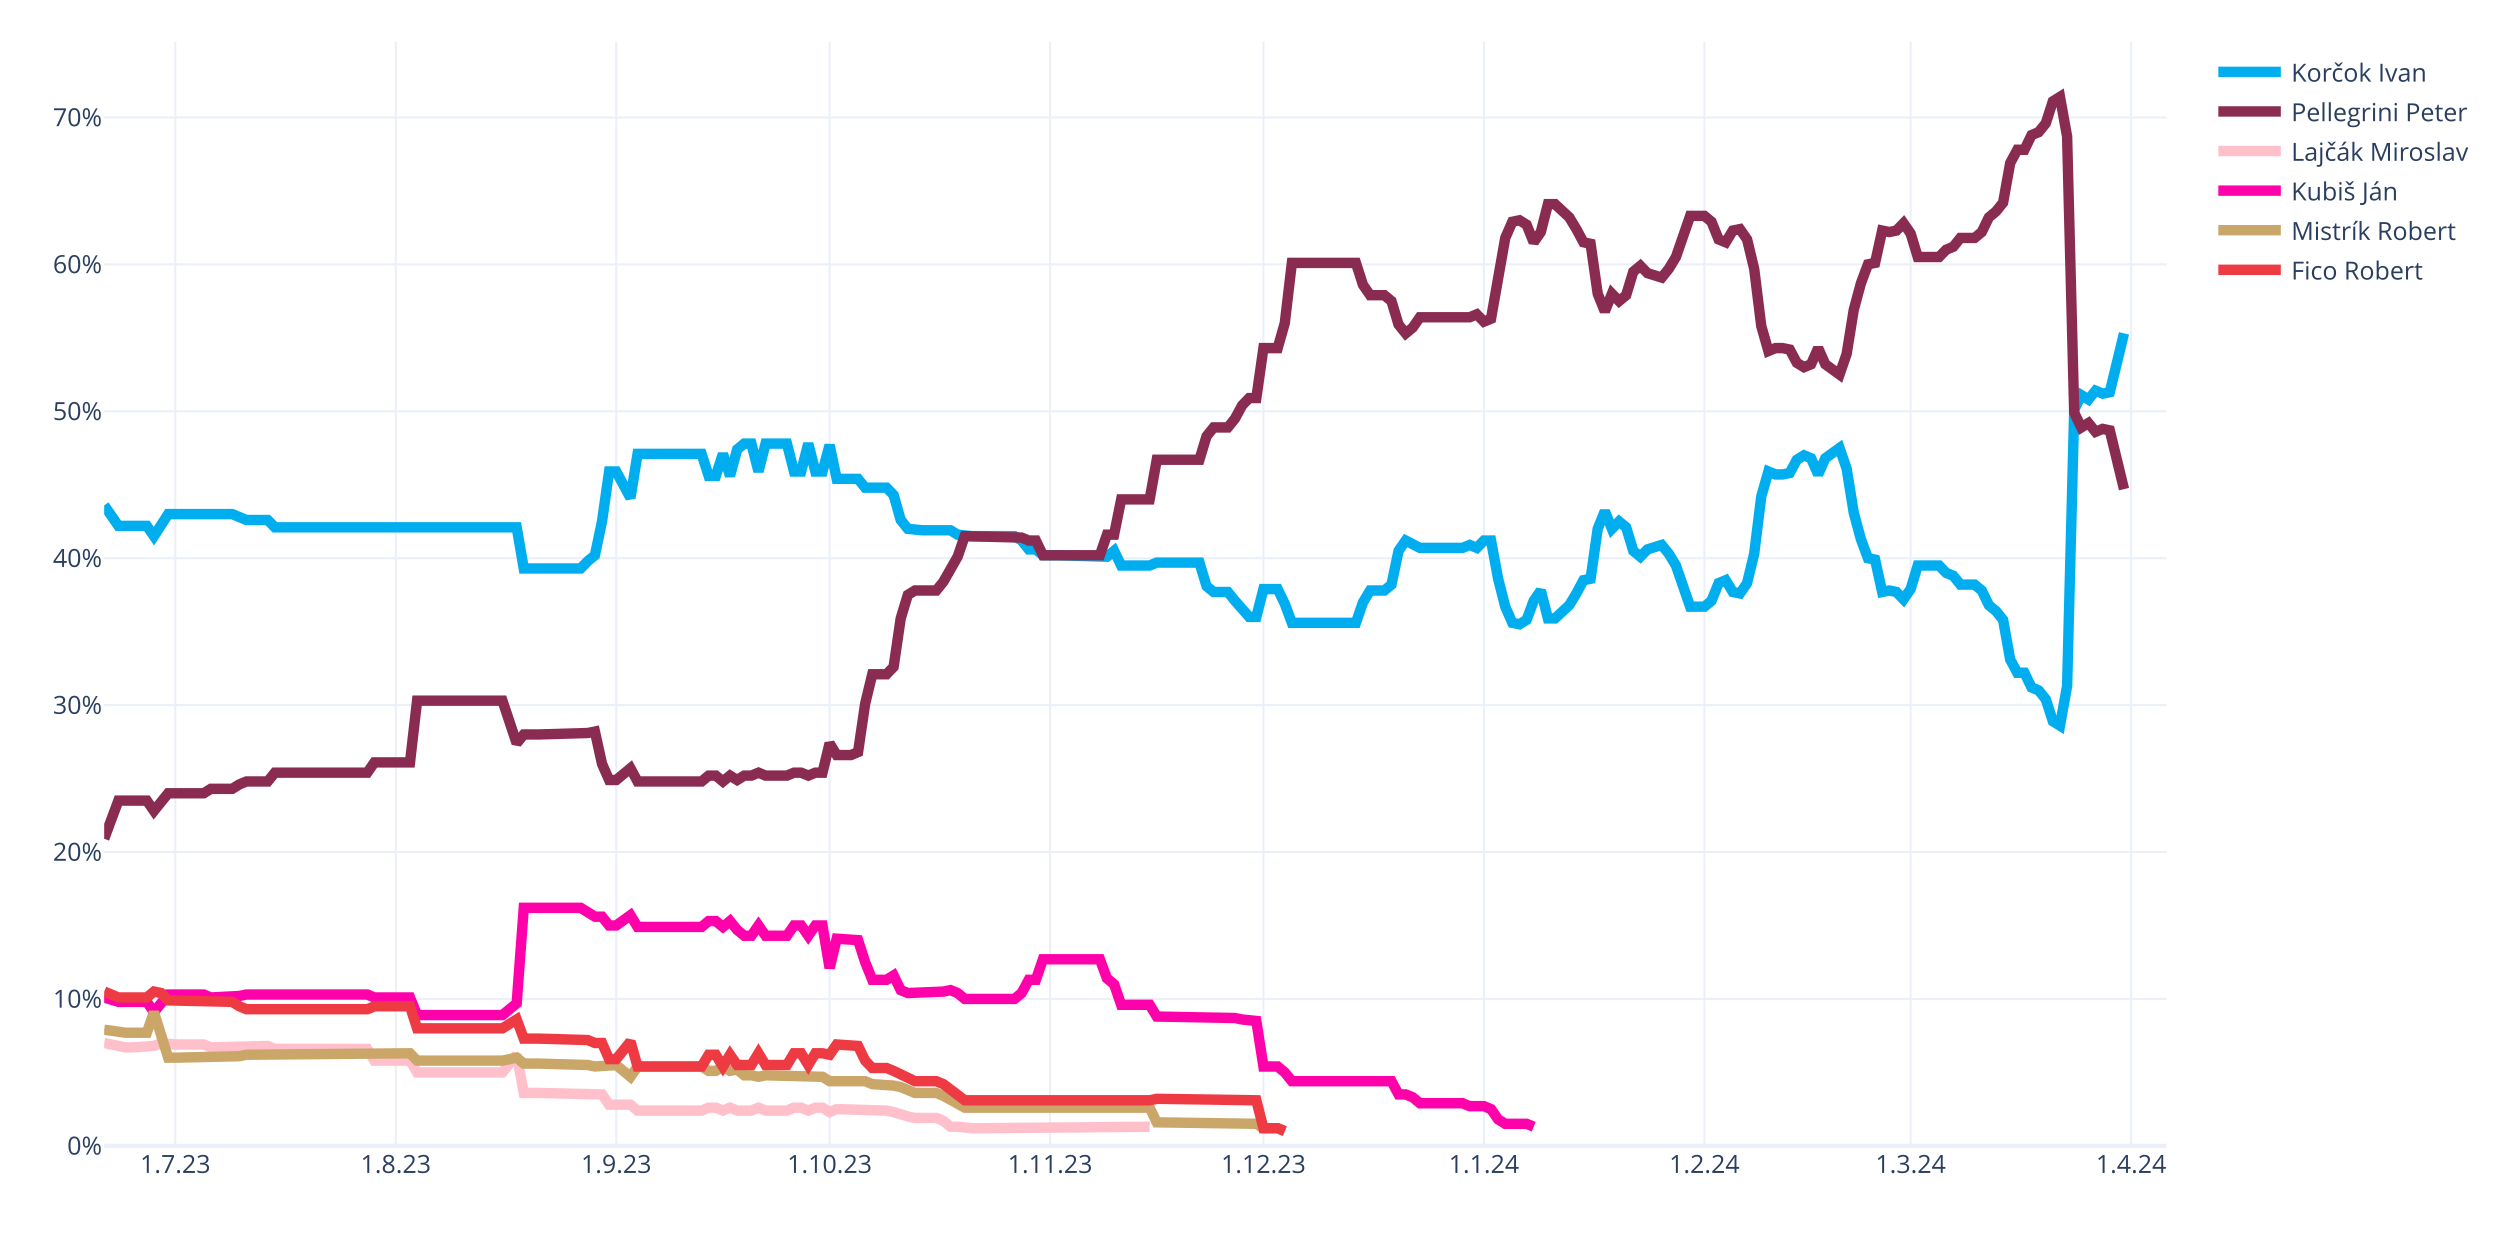
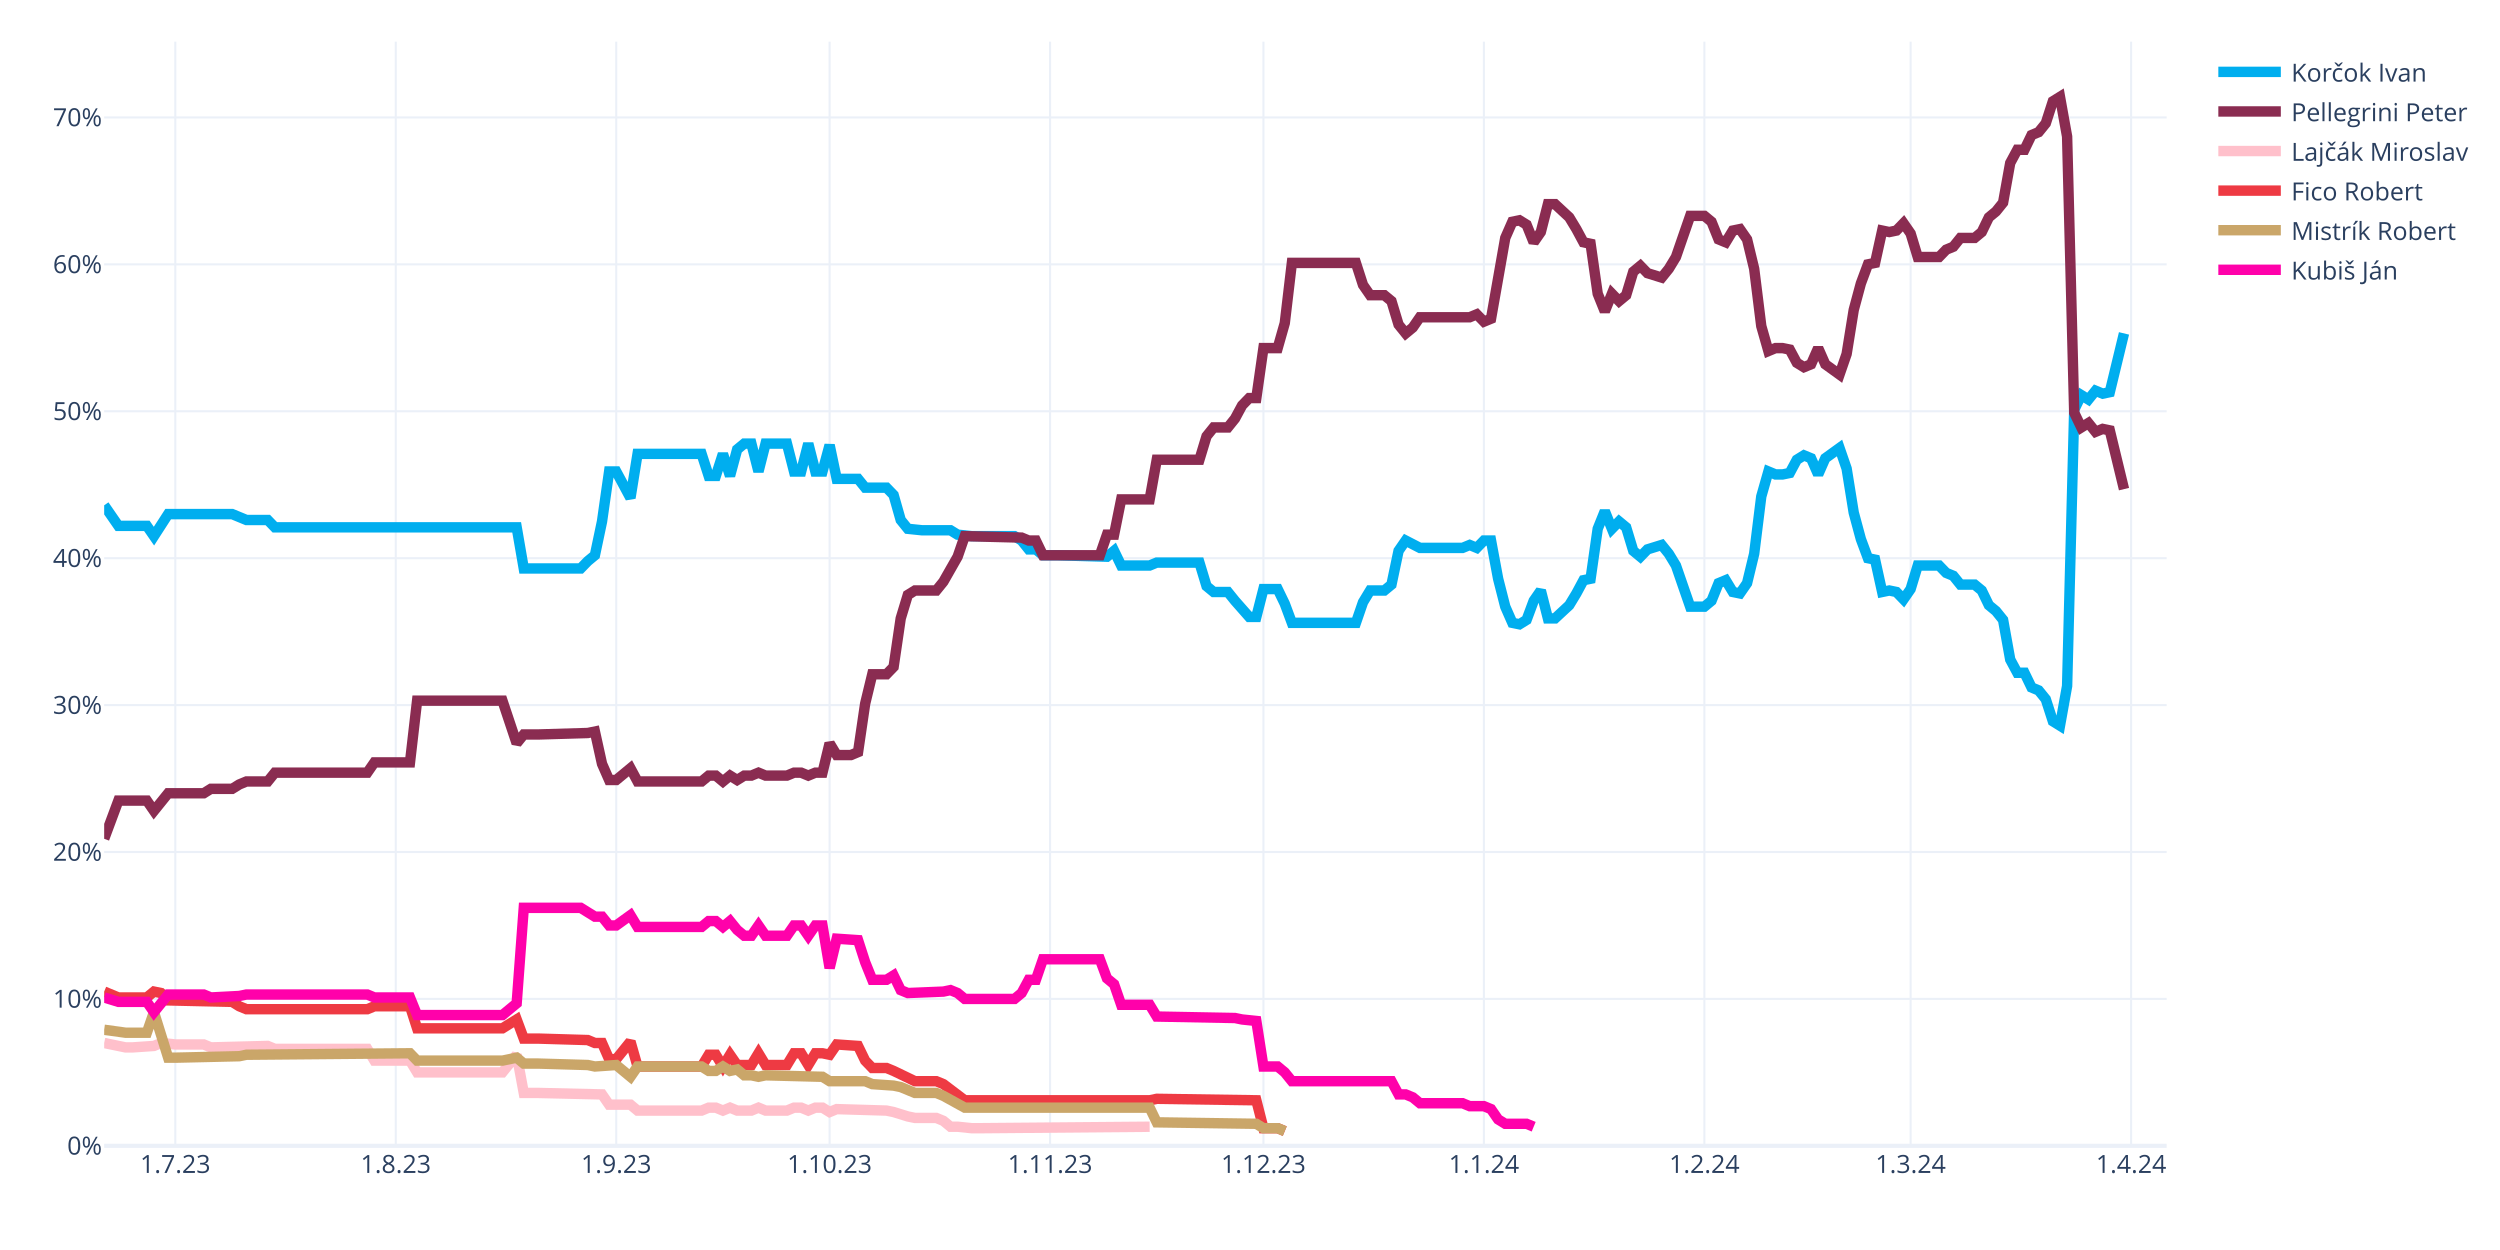
<svg xmlns="http://www.w3.org/2000/svg" class="main-svg" width="1200" height="600" style="" viewBox="0 0 1200 600">
  <rect x="0" y="0" width="1200" height="600" style="fill: rgb(255, 255, 255); fill-opacity: 1;" />
-   <defs id="defs-336541">
+   <defs id="defs-60fde5">
    <g class="clips">
-       <clipPath id="clip336541xyplot" class="plotclip">
+       <clipPath id="clip60fde5xyplot" class="plotclip">
        <rect width="990" height="530" />
      </clipPath>
-       <clipPath class="axesclip" id="clip336541x">
+       <clipPath class="axesclip" id="clip60fde5x">
        <rect x="50" y="0" width="990" height="600" />
      </clipPath>
-       <clipPath class="axesclip" id="clip336541y">
+       <clipPath class="axesclip" id="clip60fde5y">
        <rect x="0" y="20" width="1200" height="530" />
      </clipPath>
-       <clipPath class="axesclip" id="clip336541xy">
+       <clipPath class="axesclip" id="clip60fde5xy">
        <rect x="50" y="20" width="990" height="530" />
      </clipPath>
    </g>
    <g class="gradients" />
    <g class="patterns" />
  </defs>
  <g class="bglayer" />
  <g class="layer-below">
    <g class="imagelayer" />
    <g class="shapelayer" />
  </g>
  <g class="cartesianlayer">
    <g class="subplot xy">
      <g class="layer-subplot">
        <g class="shapelayer" />
        <g class="imagelayer" />
      </g>
      <g class="minor-gridlayer">
        <g class="x" />
        <g class="y" />
      </g>
      <g class="gridlayer">
        <g class="x">
          <path class="xgrid crisp" transform="translate(84.14,0)" d="M0,20v530" style="stroke: rgb(235, 240, 248); stroke-opacity: 1; stroke-width: 1px;" />
          <path class="xgrid crisp" transform="translate(189.97,0)" d="M0,20v530" style="stroke: rgb(235, 240, 248); stroke-opacity: 1; stroke-width: 1px;" />
          <path class="xgrid crisp" transform="translate(295.79,0)" d="M0,20v530" style="stroke: rgb(235, 240, 248); stroke-opacity: 1; stroke-width: 1px;" />
          <path class="xgrid crisp" transform="translate(398.21,0)" d="M0,20v530" style="stroke: rgb(235, 240, 248); stroke-opacity: 1; stroke-width: 1px;" />
          <path class="xgrid crisp" transform="translate(504.03,0)" d="M0,20v530" style="stroke: rgb(235, 240, 248); stroke-opacity: 1; stroke-width: 1px;" />
          <path class="xgrid crisp" transform="translate(606.45,0)" d="M0,20v530" style="stroke: rgb(235, 240, 248); stroke-opacity: 1; stroke-width: 1px;" />
          <path class="xgrid crisp" transform="translate(712.28,0)" d="M0,20v530" style="stroke: rgb(235, 240, 248); stroke-opacity: 1; stroke-width: 1px;" />
          <path class="xgrid crisp" transform="translate(818.1,0)" d="M0,20v530" style="stroke: rgb(235, 240, 248); stroke-opacity: 1; stroke-width: 1px;" />
          <path class="xgrid crisp" transform="translate(917.1,0)" d="M0,20v530" style="stroke: rgb(235, 240, 248); stroke-opacity: 1; stroke-width: 1px;" />
          <path class="xgrid crisp" transform="translate(1022.93,0)" d="M0,20v530" style="stroke: rgb(235, 240, 248); stroke-opacity: 1; stroke-width: 1px;" />
        </g>
        <g class="y">
          <path class="ygrid crisp" transform="translate(0,479.48)" d="M50,0h990" style="stroke: rgb(235, 240, 248); stroke-opacity: 1; stroke-width: 1px;" />
          <path class="ygrid crisp" transform="translate(0,408.96)" d="M50,0h990" style="stroke: rgb(235, 240, 248); stroke-opacity: 1; stroke-width: 1px;" />
          <path class="ygrid crisp" transform="translate(0,338.45)" d="M50,0h990" style="stroke: rgb(235, 240, 248); stroke-opacity: 1; stroke-width: 1px;" />
          <path class="ygrid crisp" transform="translate(0,267.93)" d="M50,0h990" style="stroke: rgb(235, 240, 248); stroke-opacity: 1; stroke-width: 1px;" />
          <path class="ygrid crisp" transform="translate(0,197.41)" d="M50,0h990" style="stroke: rgb(235, 240, 248); stroke-opacity: 1; stroke-width: 1px;" />
          <path class="ygrid crisp" transform="translate(0,126.89)" d="M50,0h990" style="stroke: rgb(235, 240, 248); stroke-opacity: 1; stroke-width: 1px;" />
          <path class="ygrid crisp" transform="translate(0,56.37)" d="M50,0h990" style="stroke: rgb(235, 240, 248); stroke-opacity: 1; stroke-width: 1px;" />
        </g>
      </g>
      <g class="zerolinelayer">
        <path class="yzl zl crisp" transform="translate(0,550)" d="M50,0h990" style="stroke: rgb(235, 240, 248); stroke-opacity: 1; stroke-width: 2px;" />
      </g>
      <path class="xlines-below" />
      <path class="ylines-below" />
      <g class="overlines-below" />
      <g class="xaxislayer-below" />
      <g class="yaxislayer-below" />
      <g class="overaxes-below" />
-       <g class="plot" transform="translate(50,20)" clip-path="url(#clip336541xyplot)">
+       <g class="plot" transform="translate(50,20)" clip-path="url(#clip60fde5xyplot)">
        <g class="scatterlayer mlayer">
-           <g class="trace scatter traceb71f77" style="stroke-miterlimit: 2; opacity: 1;">
+           <g class="trace scatter trace70867c" style="stroke-miterlimit: 2; opacity: 1;">
            <g class="fills" />
            <g class="errorbars" />
            <g class="lines">
              <path class="js-line" d="M0,222.54L6.83,232.41L10.24,232.41L20.48,232.41L23.9,237.35L30.72,226.77L34.14,226.77L61.45,226.77L64.86,228.18L68.28,229.59L71.69,229.59L78.52,229.59L81.93,233.12L198,233.12L201.41,252.86L228.72,252.86L232.14,249.34L235.55,246.52L238.97,230.3L242.38,206.32L245.79,206.32L252.62,219.01L256.03,197.86L286.76,197.86L290.17,208.44L293.59,208.44L297,197.86L300.41,208.44L303.83,195.74L307.24,192.92L310.66,192.92L314.07,206.32L317.48,192.92L327.72,192.92L331.14,206.32L334.55,206.32L337.97,192.92L341.38,206.32L344.79,206.32L348.21,193.63L351.62,209.85L361.86,209.85L365.28,214.08L375.52,214.08L378.93,217.6L382.34,229.59L385.76,233.82L392.59,234.53L396,234.53L406.24,234.53L409.66,236.64L416.48,237.35L419.9,237.35L436.97,237.35L440.38,239.46L443.79,243.7L447.21,243.7L450.62,246.52L457.45,246.52L481.34,247.22L484.76,244.4L488.17,251.45L491.59,251.45L501.83,251.45L505.24,250.04L525.72,250.04L529.14,261.33L532.55,264.15L535.97,264.15L539.38,264.15L542.79,268.38L549.62,276.13L553.03,276.13L556.45,262.74L559.86,262.74L563.28,262.74L566.69,269.79L570.1,278.96L573.52,278.96L600.83,278.96L604.24,269.08L607.66,263.44L611.07,263.44L614.48,263.44L617.9,260.62L621.31,244.4L624.72,239.46L631.55,242.99L634.97,242.99L652.03,242.99L655.45,241.58L658.86,242.99L662.28,239.46L665.69,239.46L669.1,257.8L672.52,271.2L675.93,278.96L679.34,279.66L682.76,277.54L686.17,268.38L689.59,263.44L693,276.84L696.41,276.84L703.24,270.49L706.66,264.85L710.07,258.5L713.48,257.8L716.9,233.82L720.31,225.36L723.72,233.82L727.14,230.3L730.55,233.12L733.97,244.4L737.38,247.22L740.79,243.7L747.62,241.58L751.03,245.81L754.45,251.45L757.86,261.33L761.28,271.2L764.69,271.2L768.1,271.2L771.52,268.38L774.93,259.92L778.34,258.5L781.76,264.15L785.17,264.85L788.59,259.92L792,245.81L795.41,218.31L798.83,206.32L802.24,207.73L805.66,207.73L809.07,207.03L812.48,200.68L815.9,198.56L819.31,199.97L822.72,207.73L826.14,199.97L832.97,195.04L836.38,204.91L839.79,226.07L843.21,238.76L846.62,247.93L850.03,248.63L853.45,264.15L856.86,263.44L860.28,264.15L863.69,267.67L867.1,262.74L870.52,251.45L880.76,251.45L884.17,254.98L887.59,256.39L891,260.62L897.83,260.62L901.24,263.44L904.66,270.49L908.07,273.31L911.48,277.54L914.9,296.58L918.31,302.93L921.72,302.93L925.14,309.98L928.55,311.39L931.97,315.62L935.38,326.2L938.79,328.32L942.21,309.28L945.62,176.7L949.03,169.65L952.45,171.77L955.86,167.54L959.28,168.95L962.69,168.24L969.52,140.03" style="vector-effect: none; fill: none; stroke: rgb(0, 174, 239); stroke-opacity: 1; stroke-width: 5px; opacity: 1;" />
            </g>
            <g class="points" />
            <g class="text" />
          </g>
-           <g class="trace scatter traceb06f52" style="stroke-miterlimit: 2; opacity: 1;">
+           <g class="trace scatter tracec3ade7" style="stroke-miterlimit: 2; opacity: 1;">
            <g class="fills" />
            <g class="errorbars" />
            <g class="lines">
              <path class="js-line" d="M0,382.62L6.83,364.28L10.24,364.28L20.48,364.28L23.9,369.22L30.72,360.76L34.14,360.76L47.79,360.76L51.21,358.64L61.45,358.64L64.86,356.53L68.28,355.11L71.69,355.11L78.52,355.11L81.93,350.88L126.31,350.88L129.72,345.95L146.79,345.95L150.21,316.33L191.17,316.33L198,336.78L201.41,332.55L208.24,332.55L232.14,331.84L235.55,331.14L238.97,346.65L242.38,354.41L245.79,354.41L249.21,351.59L252.62,348.77L256.03,355.11L286.76,355.11L290.17,352.29L293.59,352.29L297,355.11L300.41,352.29L303.83,354.41L307.24,352.29L310.66,352.29L314.07,350.88L317.48,352.29L327.72,352.29L331.14,350.88L334.55,350.88L337.97,352.29L341.38,350.88L344.79,350.88L348.21,336.78L351.62,342.42L358.45,342.42L361.86,341.01L365.28,317.74L368.69,303.64L375.52,303.64L378.93,300.11L382.34,276.84L385.76,265.56L389.17,263.44L392.59,263.44L399.41,263.44L402.83,259.21L409.66,247.22L413.07,237.35L440.38,238.05L443.79,239.46L447.21,239.46L450.62,246.52L477.93,246.52L481.34,236.64L484.76,236.64L488.17,219.72L501.83,219.72L505.24,200.68L525.72,200.68L529.14,189.4L532.55,185.17L535.97,185.17L539.38,185.17L542.79,180.93L546.21,174.59L549.62,171.06L553.03,171.06L556.45,147.09L563.28,147.09L566.69,135.1L570.1,106.19L573.52,106.19L600.83,106.19L604.24,116.76L607.66,121.7L611.07,121.7L614.48,121.7L617.9,124.52L621.31,135.8L624.72,140.03L628.14,137.21L631.55,132.28L655.45,132.28L658.86,130.87L662.28,134.39L665.69,132.98L672.52,94.2L675.93,86.44L679.34,85.74L682.76,87.85L686.17,96.31L689.59,91.38L693,77.98L696.41,77.98L703.24,84.32L706.66,89.97L710.07,96.31L713.48,97.02L716.9,120.99L720.31,129.46L723.72,120.99L727.14,124.52L730.55,121.7L733.97,110.42L737.38,107.6L740.79,111.12L747.62,113.24L751.03,109.01L754.45,103.36L757.86,93.49L761.28,83.62L764.69,83.62L768.1,83.62L771.52,86.44L774.93,94.9L778.34,96.31L781.76,90.67L785.17,89.97L788.59,94.9L792,109.01L795.41,136.51L798.83,148.5L802.24,147.09L805.66,147.09L809.07,147.79L812.48,154.14L815.9,156.25L819.31,154.84L822.72,147.09L826.14,154.84L832.97,159.78L836.38,149.91L839.79,128.75L843.21,116.06L846.62,106.89L850.03,106.19L853.45,90.67L856.86,91.38L860.28,90.67L863.69,87.15L867.1,92.08L870.52,103.36L880.76,103.36L884.17,99.84L887.59,98.43L891,94.2L897.83,94.2L901.24,91.38L904.66,84.32L908.07,81.5L911.48,77.27L914.9,58.23L918.31,51.89L921.72,51.89L925.14,44.83L928.55,43.42L931.97,39.19L935.38,28.62L938.79,26.5L942.21,45.54L945.62,178.11L949.03,185.17L952.45,183.05L955.86,187.28L959.28,185.87L962.69,186.58L969.52,214.78" style="vector-effect: none; fill: none; stroke: rgb(138, 44, 81); stroke-opacity: 1; stroke-width: 5px; opacity: 1;" />
            </g>
            <g class="points" />
            <g class="text" />
          </g>
-           <g class="trace scatter trace310e4d" style="stroke-miterlimit: 2; opacity: 1;">
+           <g class="trace scatter tracea10ad2" style="stroke-miterlimit: 2; opacity: 1;">
            <g class="fills" />
            <g class="errorbars" />
            <g class="lines">
              <path class="js-line" d="M0,480.64L10.24,482.75L13.66,482.75L23.9,482.05L27.31,480.64L34.14,481.34L37.55,481.34L47.79,481.34L51.21,482.75L78.52,482.05L81.93,483.46L126.31,483.46L129.72,489.1L146.79,489.1L150.21,494.74L191.17,494.74L198,486.28L201.41,504.61L208.24,504.61L238.97,505.32L242.38,510.25L252.62,510.25L256.03,513.08L286.76,513.08L290.17,511.67L293.59,511.67L297,513.08L300.41,511.67L303.83,513.08L310.66,513.08L314.07,511.67L317.48,513.08L320.9,513.08L327.72,513.08L331.14,511.67L334.55,511.67L337.97,513.08L341.38,511.67L344.79,511.67L348.21,513.78L351.62,512.37L375.52,513.08L378.93,513.78L385.76,515.9L389.17,516.6L399.41,516.6L402.83,518.01L406.24,520.83L409.66,520.83L416.48,521.54L419.9,521.54L501.83,520.83" style="vector-effect: none; fill: none; stroke: rgb(255, 192, 203); stroke-opacity: 1; stroke-width: 5px; opacity: 1;" />
            </g>
            <g class="points" />
            <g class="text" />
          </g>
-           <g class="trace scatter traced32832" style="stroke-miterlimit: 2; opacity: 1;">
+           <g class="trace scatter traceb4257e" style="stroke-miterlimit: 2; opacity: 1;">
+             <g class="fills" />
+             <g class="errorbars" />
+             <g class="lines">
+               <path class="js-line" d="M0,455.96L6.83,458.78L10.24,458.78L20.48,458.78L23.9,455.96L27.31,456.66L30.72,460.19L61.45,460.89L64.86,463.01L68.28,464.42L71.69,464.42L126.31,464.42L129.72,463.01L146.79,463.01L150.21,473.59L191.17,473.59L198,469.35L201.41,478.52L208.24,478.52L232.14,479.23L235.55,480.64L238.97,480.64L242.38,488.39L245.79,488.39L249.21,484.16L252.62,479.93L256.03,491.92L286.76,491.92L290.17,486.28L293.59,486.28L297,491.92L300.41,486.28L303.83,491.21L310.66,491.21L314.07,485.57L317.48,491.21L320.9,491.21L327.72,491.21L331.14,485.57L334.55,485.57L337.97,491.21L341.38,485.57L344.79,485.57L348.21,486.28L351.62,481.34L361.86,482.05L365.28,489.1L368.69,492.63L372.1,492.63L375.52,492.63L378.93,494.04L389.17,498.97L392.59,498.97L399.41,498.97L402.83,500.38L413.07,508.14L416.48,508.14L501.83,508.14L505.24,507.43L553.03,508.14L556.45,521.54L563.28,521.54L566.69,522.95" style="vector-effect: none; fill: none; stroke: rgb(238, 58, 67); stroke-opacity: 1; stroke-width: 5px; opacity: 1;" />
+             </g>
+             <g class="points" />
+             <g class="text" />
+           </g>
+           <g class="trace scatter traceb6e023" style="stroke-miterlimit: 2; opacity: 1;">
+             <g class="fills" />
+             <g class="errorbars" />
+             <g class="lines">
+               <path class="js-line" d="M0,474.29L10.24,475.7L13.66,475.7L20.48,475.7L23.9,465.83L30.72,487.69L34.14,487.69L64.86,486.98L68.28,486.28L146.79,485.57L150.21,489.1L191.17,489.1L198,487.69L201.41,490.51L208.24,490.51L232.14,491.21L235.55,491.92L245.79,491.21L249.21,494.04L252.62,496.86L256.03,491.92L286.76,491.92L290.17,494.04L293.59,494.04L297,491.92L300.41,494.04L303.83,493.33L307.24,496.15L310.66,496.15L314.07,496.86L317.48,496.15L344.79,496.86L348.21,498.97L365.28,498.97L368.69,500.38L378.93,501.09L382.34,501.79L389.17,504.61L392.59,504.61L399.41,504.61L402.83,506.02L413.07,511.67L416.48,511.67L501.83,511.67L505.24,518.72L553.03,519.42L556.45,521.54L563.28,521.54L566.69,522.95" style="vector-effect: none; fill: none; stroke: rgb(202, 166, 105); stroke-opacity: 1; stroke-width: 5px; opacity: 1;" />
+             </g>
+             <g class="points" />
+             <g class="text" />
+           </g>
+           <g class="trace scatter traced3fc3a" style="stroke-miterlimit: 2; opacity: 1;">
            <g class="fills" />
            <g class="errorbars" />
            <g class="lines">
              <path class="js-line" d="M0,458.78L6.83,460.89L10.24,460.89L20.48,460.89L23.9,465.83L30.72,457.37L34.14,457.37L47.79,457.37L51.21,458.78L64.86,458.07L68.28,457.37L126.31,457.37L129.72,458.78L146.79,458.78L150.21,467.24L191.17,467.24L198,461.6L201.41,415.76L208.24,415.76L228.72,415.76L232.14,417.88L235.55,419.99L238.97,419.99L242.38,424.22L245.79,424.22L252.62,419.29L256.03,424.93L286.76,424.93L290.17,422.11L293.59,422.11L297,424.93L300.41,422.11L303.83,426.34L307.24,429.16L310.66,429.16L314.07,424.22L317.48,429.16L327.72,429.16L331.14,424.22L334.55,424.22L337.97,429.16L341.38,424.22L344.79,424.22L348.21,444.67L351.62,430.57L361.86,431.27L365.28,441.85L368.69,450.31L372.1,450.31L375.52,450.31L378.93,448.2L382.34,455.25L385.76,456.66L402.83,455.96L406.24,455.25L409.66,456.66L413.07,459.48L436.97,459.48L440.38,456.66L443.79,450.31L447.21,450.31L450.62,440.44L457.45,440.44L477.93,440.44L481.34,449.61L484.76,452.43L488.17,462.3L501.83,462.3L505.24,467.94L542.79,468.65L546.21,469.35L553.03,470.06L556.45,491.92L563.28,491.92L566.69,494.74L570.1,498.97L573.52,498.97L617.9,498.97L621.31,505.32L624.72,505.32L628.14,506.73L631.55,509.55L634.97,509.55L652.03,509.55L655.45,510.96L662.28,510.96L665.69,512.37L669.1,517.31L672.52,519.42L682.76,519.42L686.17,520.83" style="vector-effect: none; fill: none; stroke: rgb(255, 1, 170); stroke-opacity: 1; stroke-width: 5px; opacity: 1;" />
-             </g>
-             <g class="points" />
-             <g class="text" />
-           </g>
-           <g class="trace scatter traced2e465" style="stroke-miterlimit: 2; opacity: 1;">
-             <g class="fills" />
-             <g class="errorbars" />
-             <g class="lines">
-               <path class="js-line" d="M0,474.29L10.24,475.7L13.66,475.7L20.48,475.7L23.9,465.83L30.72,487.69L34.14,487.69L64.86,486.98L68.28,486.28L146.79,485.57L150.21,489.1L191.17,489.1L198,487.69L201.41,490.51L208.24,490.51L232.14,491.21L235.55,491.92L245.79,491.21L249.21,494.04L252.62,496.86L256.03,491.92L286.76,491.92L290.17,494.04L293.59,494.04L297,491.92L300.41,494.04L303.83,493.33L307.24,496.15L310.66,496.15L314.07,496.86L317.48,496.15L344.79,496.86L348.21,498.97L365.28,498.97L368.69,500.38L378.93,501.09L382.34,501.79L389.17,504.61L392.59,504.61L399.41,504.61L402.83,506.02L413.07,511.67L416.48,511.67L501.83,511.67L505.24,518.72L553.03,519.42L556.45,521.54L563.28,521.54L566.69,522.95" style="vector-effect: none; fill: none; stroke: rgb(202, 166, 105); stroke-opacity: 1; stroke-width: 5px; opacity: 1;" />
-             </g>
-             <g class="points" />
-             <g class="text" />
-           </g>
-           <g class="trace scatter traceb57ff8" style="stroke-miterlimit: 2; opacity: 1;">
-             <g class="fills" />
-             <g class="errorbars" />
-             <g class="lines">
-               <path class="js-line" d="M0,455.96L6.83,458.78L10.24,458.78L20.48,458.78L23.9,455.96L27.31,456.66L30.72,460.19L61.45,460.89L64.86,463.01L68.28,464.42L71.69,464.42L126.31,464.42L129.72,463.01L146.79,463.01L150.21,473.59L191.17,473.59L198,469.35L201.41,478.52L208.24,478.52L232.14,479.23L235.55,480.64L238.97,480.64L242.38,488.39L245.79,488.39L249.21,484.16L252.62,479.93L256.03,491.92L286.76,491.92L290.17,486.28L293.59,486.28L297,491.92L300.41,486.28L303.83,491.21L310.66,491.21L314.07,485.57L317.48,491.21L320.9,491.21L327.72,491.21L331.14,485.57L334.55,485.57L337.97,491.21L341.38,485.57L344.79,485.57L348.21,486.28L351.62,481.34L361.86,482.05L365.28,489.1L368.69,492.63L372.1,492.63L375.52,492.63L378.93,494.04L389.17,498.97L392.59,498.97L399.41,498.97L402.83,500.38L413.07,508.14L416.48,508.14L501.83,508.14L505.24,507.43L553.03,508.14L556.45,521.54L563.28,521.54L566.69,522.95" style="vector-effect: none; fill: none; stroke: rgb(238, 58, 67); stroke-opacity: 1; stroke-width: 5px; opacity: 1;" />
            </g>
            <g class="points" />
            <g class="text" />
          </g>
        </g>
      </g>
      <g class="overplot" />
      <path class="xlines-above crisp" d="M0,0" style="fill: none;" />
      <path class="ylines-above crisp" d="M0,0" style="fill: none;" />
      <g class="overlines-above" />
      <g class="xaxislayer-above">
        <g class="xtick">
          <text text-anchor="middle" x="0" y="563" transform="translate(84.14,0)" style="font-family: 'Open Sans', verdana, arial, sans-serif; font-size: 12px; fill: rgb(42, 63, 95); fill-opacity: 1; white-space: pre; opacity: 1;">1.7.23</text>
        </g>
        <g class="xtick">
          <text text-anchor="middle" x="0" y="563" style="font-family: 'Open Sans', verdana, arial, sans-serif; font-size: 12px; fill: rgb(42, 63, 95); fill-opacity: 1; white-space: pre; opacity: 1;" transform="translate(189.97,0)">1.8.23</text>
        </g>
        <g class="xtick">
          <text text-anchor="middle" x="0" y="563" style="font-family: 'Open Sans', verdana, arial, sans-serif; font-size: 12px; fill: rgb(42, 63, 95); fill-opacity: 1; white-space: pre; opacity: 1;" transform="translate(295.79,0)">1.9.23</text>
        </g>
        <g class="xtick">
          <text text-anchor="middle" x="0" y="563" style="font-family: 'Open Sans', verdana, arial, sans-serif; font-size: 12px; fill: rgb(42, 63, 95); fill-opacity: 1; white-space: pre; opacity: 1;" transform="translate(398.21,0)">1.10.23</text>
        </g>
        <g class="xtick">
          <text text-anchor="middle" x="0" y="563" style="font-family: 'Open Sans', verdana, arial, sans-serif; font-size: 12px; fill: rgb(42, 63, 95); fill-opacity: 1; white-space: pre; opacity: 1;" transform="translate(504.03,0)">1.11.23</text>
        </g>
        <g class="xtick">
          <text text-anchor="middle" x="0" y="563" style="font-family: 'Open Sans', verdana, arial, sans-serif; font-size: 12px; fill: rgb(42, 63, 95); fill-opacity: 1; white-space: pre; opacity: 1;" transform="translate(606.45,0)">1.12.23</text>
        </g>
        <g class="xtick">
          <text text-anchor="middle" x="0" y="563" style="font-family: 'Open Sans', verdana, arial, sans-serif; font-size: 12px; fill: rgb(42, 63, 95); fill-opacity: 1; white-space: pre; opacity: 1;" transform="translate(712.28,0)">1.1.24</text>
        </g>
        <g class="xtick">
          <text text-anchor="middle" x="0" y="563" style="font-family: 'Open Sans', verdana, arial, sans-serif; font-size: 12px; fill: rgb(42, 63, 95); fill-opacity: 1; white-space: pre; opacity: 1;" transform="translate(818.1,0)">1.2.24</text>
        </g>
        <g class="xtick">
          <text text-anchor="middle" x="0" y="563" style="font-family: 'Open Sans', verdana, arial, sans-serif; font-size: 12px; fill: rgb(42, 63, 95); fill-opacity: 1; white-space: pre; opacity: 1;" transform="translate(917.1,0)">1.3.24</text>
        </g>
        <g class="xtick">
          <text text-anchor="middle" x="0" y="563" style="font-family: 'Open Sans', verdana, arial, sans-serif; font-size: 12px; fill: rgb(42, 63, 95); fill-opacity: 1; white-space: pre; opacity: 1;" transform="translate(1022.93,0)">1.4.24</text>
        </g>
      </g>
      <g class="yaxislayer-above">
        <g class="ytick">
          <text text-anchor="end" x="49" y="4.2" transform="translate(0,550)" style="font-family: 'Open Sans', verdana, arial, sans-serif; font-size: 12px; fill: rgb(42, 63, 95); fill-opacity: 1; white-space: pre; opacity: 1;">0%</text>
        </g>
        <g class="ytick">
          <text text-anchor="end" x="49" y="4.2" style="font-family: 'Open Sans', verdana, arial, sans-serif; font-size: 12px; fill: rgb(42, 63, 95); fill-opacity: 1; white-space: pre; opacity: 1;" transform="translate(0,479.48)">10%</text>
        </g>
        <g class="ytick">
          <text text-anchor="end" x="49" y="4.2" style="font-family: 'Open Sans', verdana, arial, sans-serif; font-size: 12px; fill: rgb(42, 63, 95); fill-opacity: 1; white-space: pre; opacity: 1;" transform="translate(0,408.96)">20%</text>
        </g>
        <g class="ytick">
          <text text-anchor="end" x="49" y="4.2" style="font-family: 'Open Sans', verdana, arial, sans-serif; font-size: 12px; fill: rgb(42, 63, 95); fill-opacity: 1; white-space: pre; opacity: 1;" transform="translate(0,338.45)">30%</text>
        </g>
        <g class="ytick">
          <text text-anchor="end" x="49" y="4.2" style="font-family: 'Open Sans', verdana, arial, sans-serif; font-size: 12px; fill: rgb(42, 63, 95); fill-opacity: 1; white-space: pre; opacity: 1;" transform="translate(0,267.93)">40%</text>
        </g>
        <g class="ytick">
          <text text-anchor="end" x="49" y="4.2" style="font-family: 'Open Sans', verdana, arial, sans-serif; font-size: 12px; fill: rgb(42, 63, 95); fill-opacity: 1; white-space: pre; opacity: 1;" transform="translate(0,197.41)">50%</text>
        </g>
        <g class="ytick">
          <text text-anchor="end" x="49" y="4.2" style="font-family: 'Open Sans', verdana, arial, sans-serif; font-size: 12px; fill: rgb(42, 63, 95); fill-opacity: 1; white-space: pre; opacity: 1;" transform="translate(0,126.89)">60%</text>
        </g>
        <g class="ytick">
          <text text-anchor="end" x="49" y="4.2" style="font-family: 'Open Sans', verdana, arial, sans-serif; font-size: 12px; fill: rgb(42, 63, 95); fill-opacity: 1; white-space: pre; opacity: 1;" transform="translate(0,56.37)">70%</text>
        </g>
      </g>
      <g class="overaxes-above" />
    </g>
  </g>
  <g class="polarlayer" />
  <g class="smithlayer" />
  <g class="ternarylayer" />
  <g class="geolayer" />
  <g class="funnelarealayer" />
  <g class="pielayer" />
  <g class="iciclelayer" />
  <g class="treemaplayer" />
  <g class="sunburstlayer" />
  <g class="glimages" />
-   <defs id="topdefs-336541">
+   <defs id="topdefs-60fde5">
    <g class="clips" />
-     <clipPath id="legend336541">
+     <clipPath id="legend60fde5">
      <rect width="128" height="124" x="0" y="0" />
    </clipPath>
  </defs>
  <g class="layer-above">
    <g class="imagelayer" />
    <g class="shapelayer" />
  </g>
  <g class="infolayer">
    <g class="legend" pointer-events="all" transform="translate(1059.8,20)">
      <rect class="bg" shape-rendering="crispEdges" style="stroke: rgb(68, 68, 68); stroke-opacity: 1; fill: rgb(255, 255, 255); fill-opacity: 1; stroke-width: 0px;" width="128" height="124" x="0" y="0" />
-       <g class="scrollbox" transform="" clip-path="url(#legend336541)">
+       <g class="scrollbox" transform="" clip-path="url(#legend60fde5)">
        <g class="groups">
          <g class="traces" transform="translate(0,14.5)" style="opacity: 1;">
            <text class="legendtext" text-anchor="start" x="40" y="4.68" style="font-family: 'Open Sans', verdana, arial, sans-serif; font-size: 12px; fill: rgb(42, 63, 95); fill-opacity: 1; white-space: pre;">Korčok Ivan</text>
            <g class="layers" style="opacity: 1;">
              <g class="legendfill" />
              <g class="legendlines">
                <path class="js-line" d="M5,0h30" style="fill: none; stroke: rgb(0, 174, 239); stroke-opacity: 1; stroke-width: 5px;" />
              </g>
              <g class="legendsymbols">
                <g class="legendpoints" />
              </g>
            </g>
            <rect class="legendtoggle" x="0" y="-9.5" width="122.703" height="19" style="fill: rgb(0, 0, 0); fill-opacity: 0;" />
          </g>
          <g class="traces" transform="translate(0,33.5)" style="opacity: 1;">
            <text class="legendtext" text-anchor="start" x="40" y="4.68" style="font-family: 'Open Sans', verdana, arial, sans-serif; font-size: 12px; fill: rgb(42, 63, 95); fill-opacity: 1; white-space: pre;">Pellegrini Peter</text>
            <g class="layers" style="opacity: 1;">
              <g class="legendfill" />
              <g class="legendlines">
                <path class="js-line" d="M5,0h30" style="fill: none; stroke: rgb(138, 44, 81); stroke-opacity: 1; stroke-width: 5px;" />
              </g>
              <g class="legendsymbols">
                <g class="legendpoints" />
              </g>
            </g>
            <rect class="legendtoggle" x="0" y="-9.5" width="122.703" height="19" style="fill: rgb(0, 0, 0); fill-opacity: 0;" />
          </g>
          <g class="traces" transform="translate(0,52.5)" style="opacity: 1;">
            <text class="legendtext" text-anchor="start" x="40" y="4.68" style="font-family: 'Open Sans', verdana, arial, sans-serif; font-size: 12px; fill: rgb(42, 63, 95); fill-opacity: 1; white-space: pre;">Lajčák Miroslav</text>
            <g class="layers" style="opacity: 1;">
              <g class="legendfill" />
              <g class="legendlines">
                <path class="js-line" d="M5,0h30" style="fill: none; stroke: rgb(255, 192, 203); stroke-opacity: 1; stroke-width: 5px;" />
              </g>
              <g class="legendsymbols">
                <g class="legendpoints" />
              </g>
            </g>
            <rect class="legendtoggle" x="0" y="-9.5" width="122.703" height="19" style="fill: rgb(0, 0, 0); fill-opacity: 0;" />
          </g>
          <g class="traces" transform="translate(0,71.5)" style="opacity: 1;">
-             <text class="legendtext" text-anchor="start" x="40" y="4.68" style="font-family: 'Open Sans', verdana, arial, sans-serif; font-size: 12px; fill: rgb(42, 63, 95); fill-opacity: 1; white-space: pre;">Kubiš Ján</text>
-             <g class="layers" style="opacity: 1;">
-               <g class="legendfill" />
-               <g class="legendlines">
-                 <path class="js-line" d="M5,0h30" style="fill: none; stroke: rgb(255, 1, 170); stroke-opacity: 1; stroke-width: 5px;" />
+             <text class="legendtext" text-anchor="start" x="40" y="4.68" style="font-family: 'Open Sans', verdana, arial, sans-serif; font-size: 12px; fill: rgb(42, 63, 95); fill-opacity: 1; white-space: pre;">Fico Robert</text>
+             <g class="layers" style="opacity: 1;">
+               <g class="legendfill" />
+               <g class="legendlines">
+                 <path class="js-line" d="M5,0h30" style="fill: none; stroke: rgb(238, 58, 67); stroke-opacity: 1; stroke-width: 5px;" />
              </g>
              <g class="legendsymbols">
                <g class="legendpoints" />
              </g>
            </g>
            <rect class="legendtoggle" x="0" y="-9.5" width="122.703" height="19" style="fill: rgb(0, 0, 0); fill-opacity: 0;" />
          </g>
          <g class="traces" transform="translate(0,90.5)" style="opacity: 1;">
            <text class="legendtext" text-anchor="start" x="40" y="4.68" style="font-family: 'Open Sans', verdana, arial, sans-serif; font-size: 12px; fill: rgb(42, 63, 95); fill-opacity: 1; white-space: pre;">Mistrík Robert</text>
            <g class="layers" style="opacity: 1;">
              <g class="legendfill" />
              <g class="legendlines">
                <path class="js-line" d="M5,0h30" style="fill: none; stroke: rgb(202, 166, 105); stroke-opacity: 1; stroke-width: 5px;" />
              </g>
              <g class="legendsymbols">
                <g class="legendpoints" />
              </g>
            </g>
            <rect class="legendtoggle" x="0" y="-9.5" width="122.703" height="19" style="fill: rgb(0, 0, 0); fill-opacity: 0;" />
          </g>
          <g class="traces" transform="translate(0,109.5)" style="opacity: 1;">
-             <text class="legendtext" text-anchor="start" x="40" y="4.68" style="font-family: 'Open Sans', verdana, arial, sans-serif; font-size: 12px; fill: rgb(42, 63, 95); fill-opacity: 1; white-space: pre;">Fico Robert</text>
-             <g class="layers" style="opacity: 1;">
-               <g class="legendfill" />
-               <g class="legendlines">
-                 <path class="js-line" d="M5,0h30" style="fill: none; stroke: rgb(238, 58, 67); stroke-opacity: 1; stroke-width: 5px;" />
+             <text class="legendtext" text-anchor="start" x="40" y="4.68" style="font-family: 'Open Sans', verdana, arial, sans-serif; font-size: 12px; fill: rgb(42, 63, 95); fill-opacity: 1; white-space: pre;">Kubiš Ján</text>
+             <g class="layers" style="opacity: 1;">
+               <g class="legendfill" />
+               <g class="legendlines">
+                 <path class="js-line" d="M5,0h30" style="fill: none; stroke: rgb(255, 1, 170); stroke-opacity: 1; stroke-width: 5px;" />
              </g>
              <g class="legendsymbols">
                <g class="legendpoints" />
              </g>
            </g>
            <rect class="legendtoggle" x="0" y="-9.5" width="122.703" height="19" style="fill: rgb(0, 0, 0); fill-opacity: 0;" />
          </g>
        </g>
      </g>
      <rect class="scrollbar" rx="20" ry="3" width="0" height="0" style="fill: rgb(128, 139, 164); fill-opacity: 1;" x="0" y="0" />
    </g>
    <g class="g-gtitle" />
    <g class="g-xtitle" />
    <g class="g-ytitle" />
  </g>
</svg>
